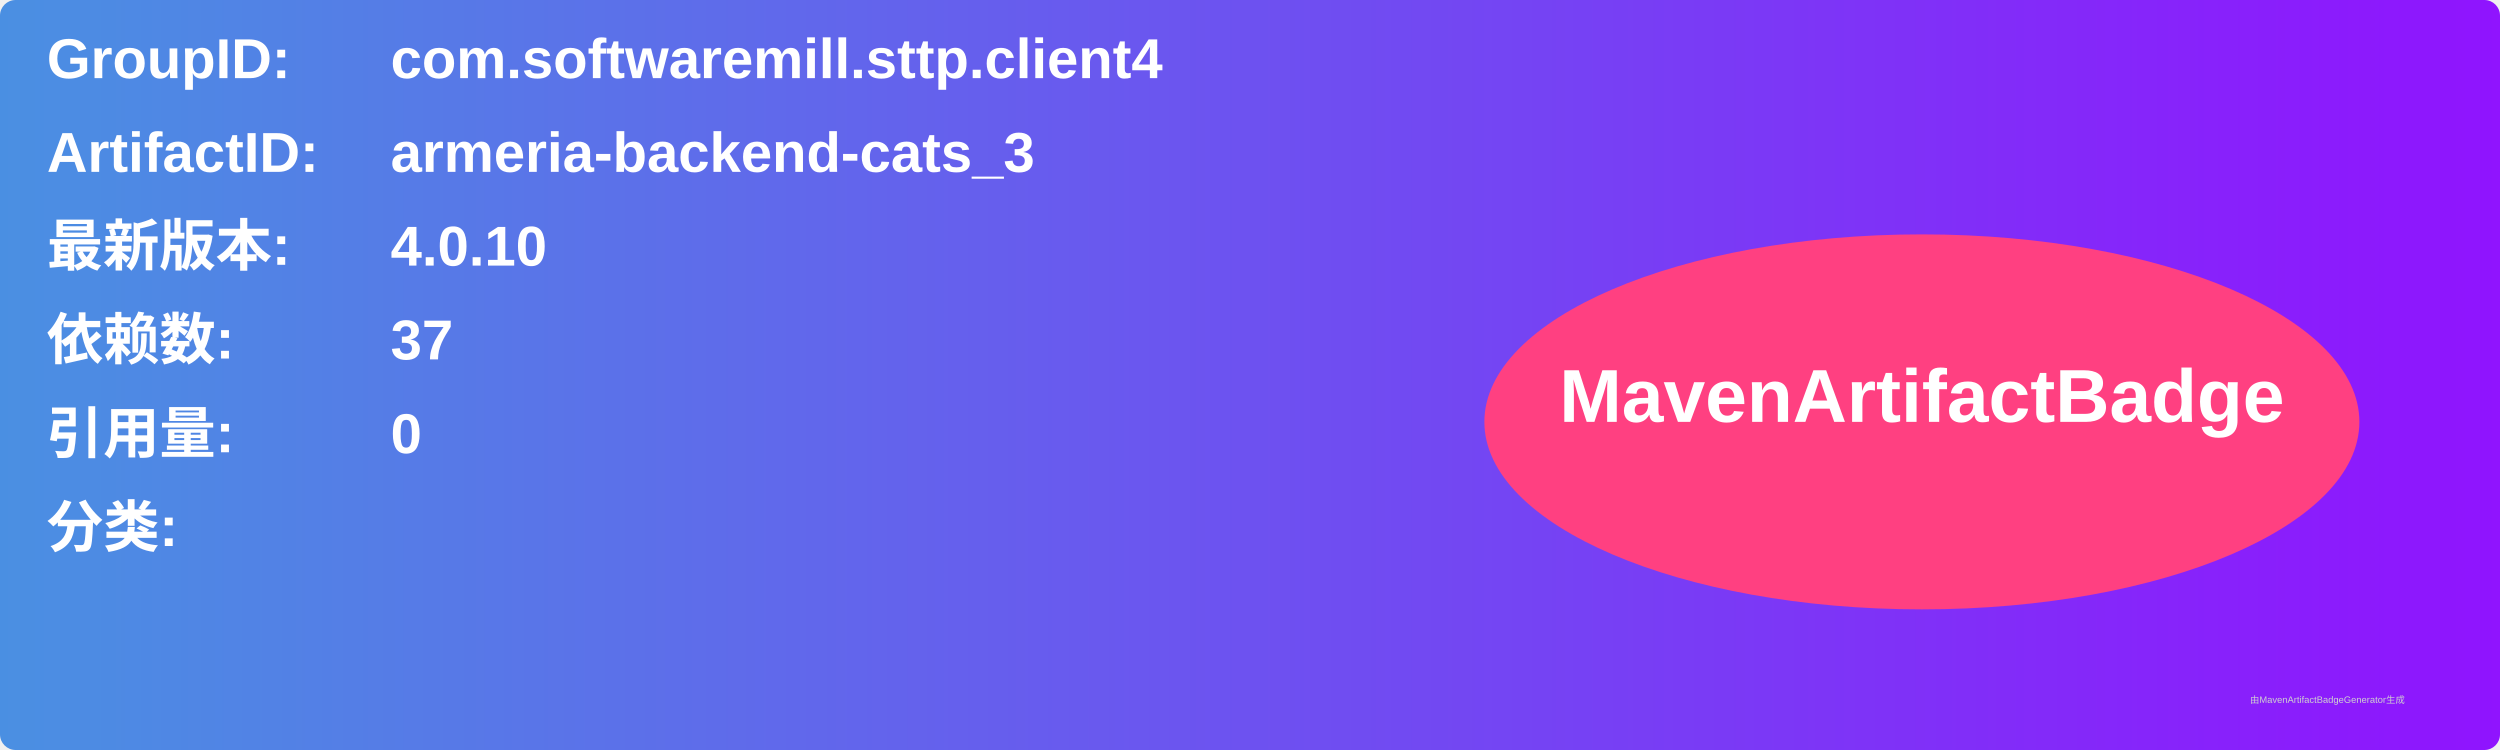
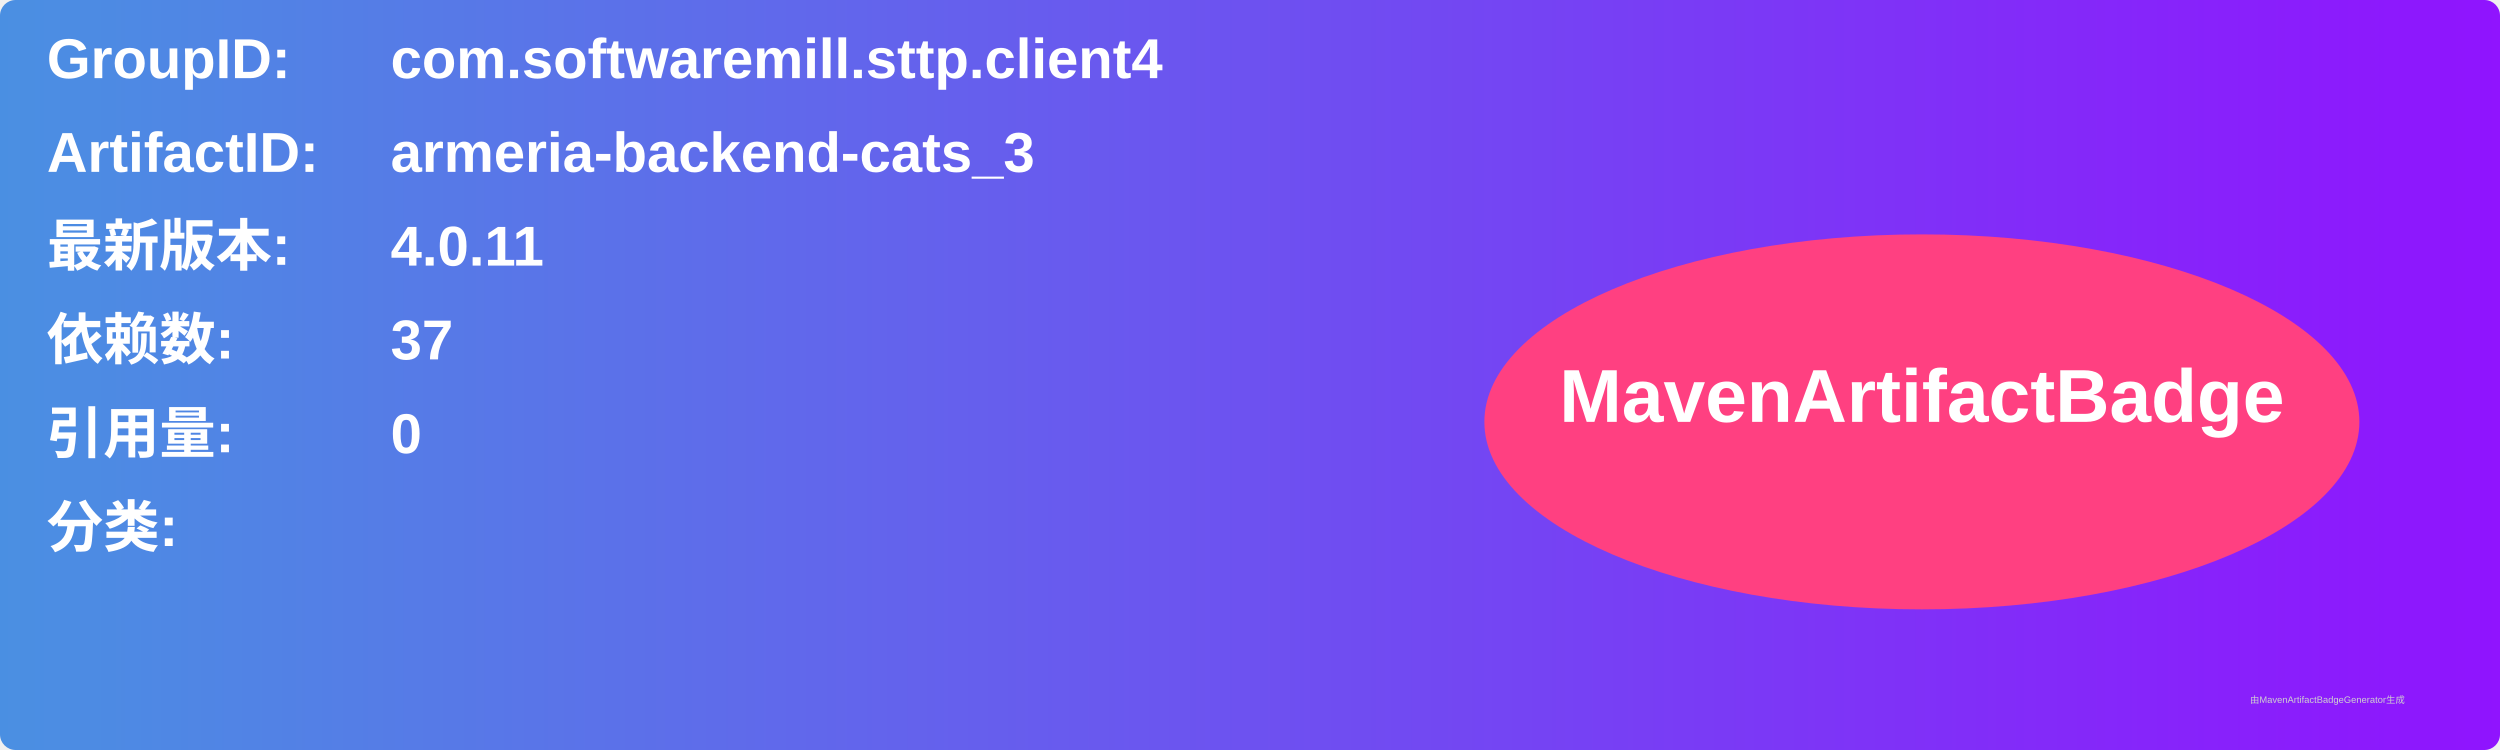
<svg xmlns="http://www.w3.org/2000/svg" width="800" height="240" viewBox="0 0 800 240">
  <linearGradient id="grad" x1="0%" y1="0%" x2="100%" y2="0%">
    <stop offset="0%" stop-color="#4a90e2" />
    <stop offset="100%" stop-color="#9013fe" />
  </linearGradient>
  <rect width="100%" height="100%" rx="5" ry="5" fill="url(#grad)" />
  <g transform="translate(15, 15)">
    <text x="0" y="10" font-family="Arial" font-size="18" fill="white" font-weight="bold" width="260">GroupID:</text>
    <text x="110" y="10" font-family="Arial" font-size="18" fill="white" font-weight="bold" width="460">com.softwaremill.sttp.client4</text>
    <text x="0" y="40" font-family="Arial" font-size="18" fill="white" font-weight="bold" width="260">ArtifactID:</text>
    <text x="110" y="40" font-family="Arial" font-size="18" fill="white" font-weight="bold" width="460">armeria-backend-cats_3</text>
    <text x="0" y="70" font-family="Arial" font-size="18" fill="white" font-weight="bold">最新版本:</text>
    <text x="110" y="70" font-family="Arial" font-size="18" fill="white" font-weight="bold">
-       <tspan font-weight="bold">4.0.10</tspan>
+       <tspan font-weight="bold">4.0.11</tspan>
    </text>
    <text x="0" y="100" font-family="Arial" font-size="18" fill="white" font-weight="bold">依赖数: </text>
    <text x="110" y="100" font-family="Arial" font-size="18" fill="white">
      <tspan font-weight="bold">37</tspan>
    </text>
    <text x="0" y="130" font-family="Arial" font-size="18" fill="white" font-weight="bold">引用量: </text>
    <text x="110" y="130" font-family="Arial" font-size="18" fill="white">
      <tspan font-weight="bold">0</tspan>
    </text>
    <text x="0" y="160" font-family="Arial" font-size="18" fill="white" font-weight="bold">分类:</text>
    <text x="10" y="190" font-family="Arial" font-size="10" fill="white">
      <tspan font-weight="bold" />
    </text>
    <ellipse cx="600" cy="120" rx="140" ry="60" fill="#ff4081" />
    <text x="600" y="120" text-anchor="middle" font-family="Arial" font-size="24" fill="white" font-weight="bold">MavenArtifactBadge</text>
  </g>
  <text x="720" y="225" font-family="Arial" font-size="3" fill="#d0d0d0">由MavenArtifactBadgeGenerator生成</text>
</svg>
